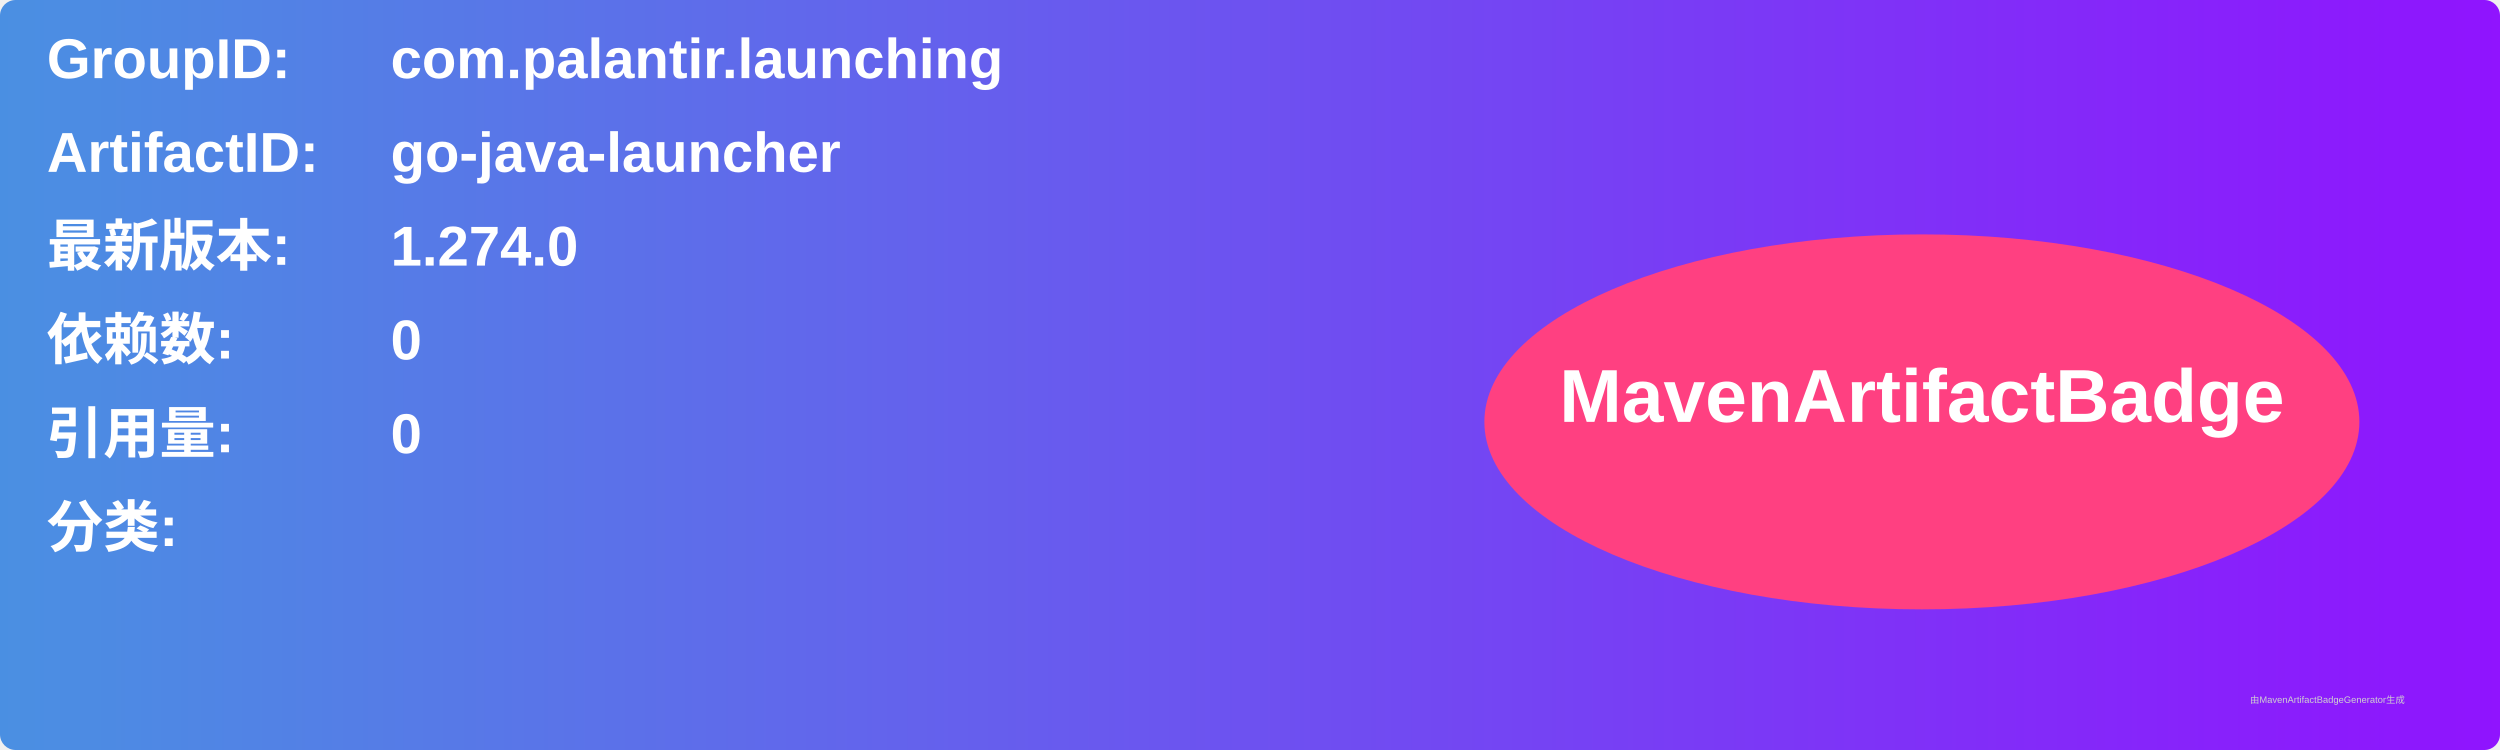
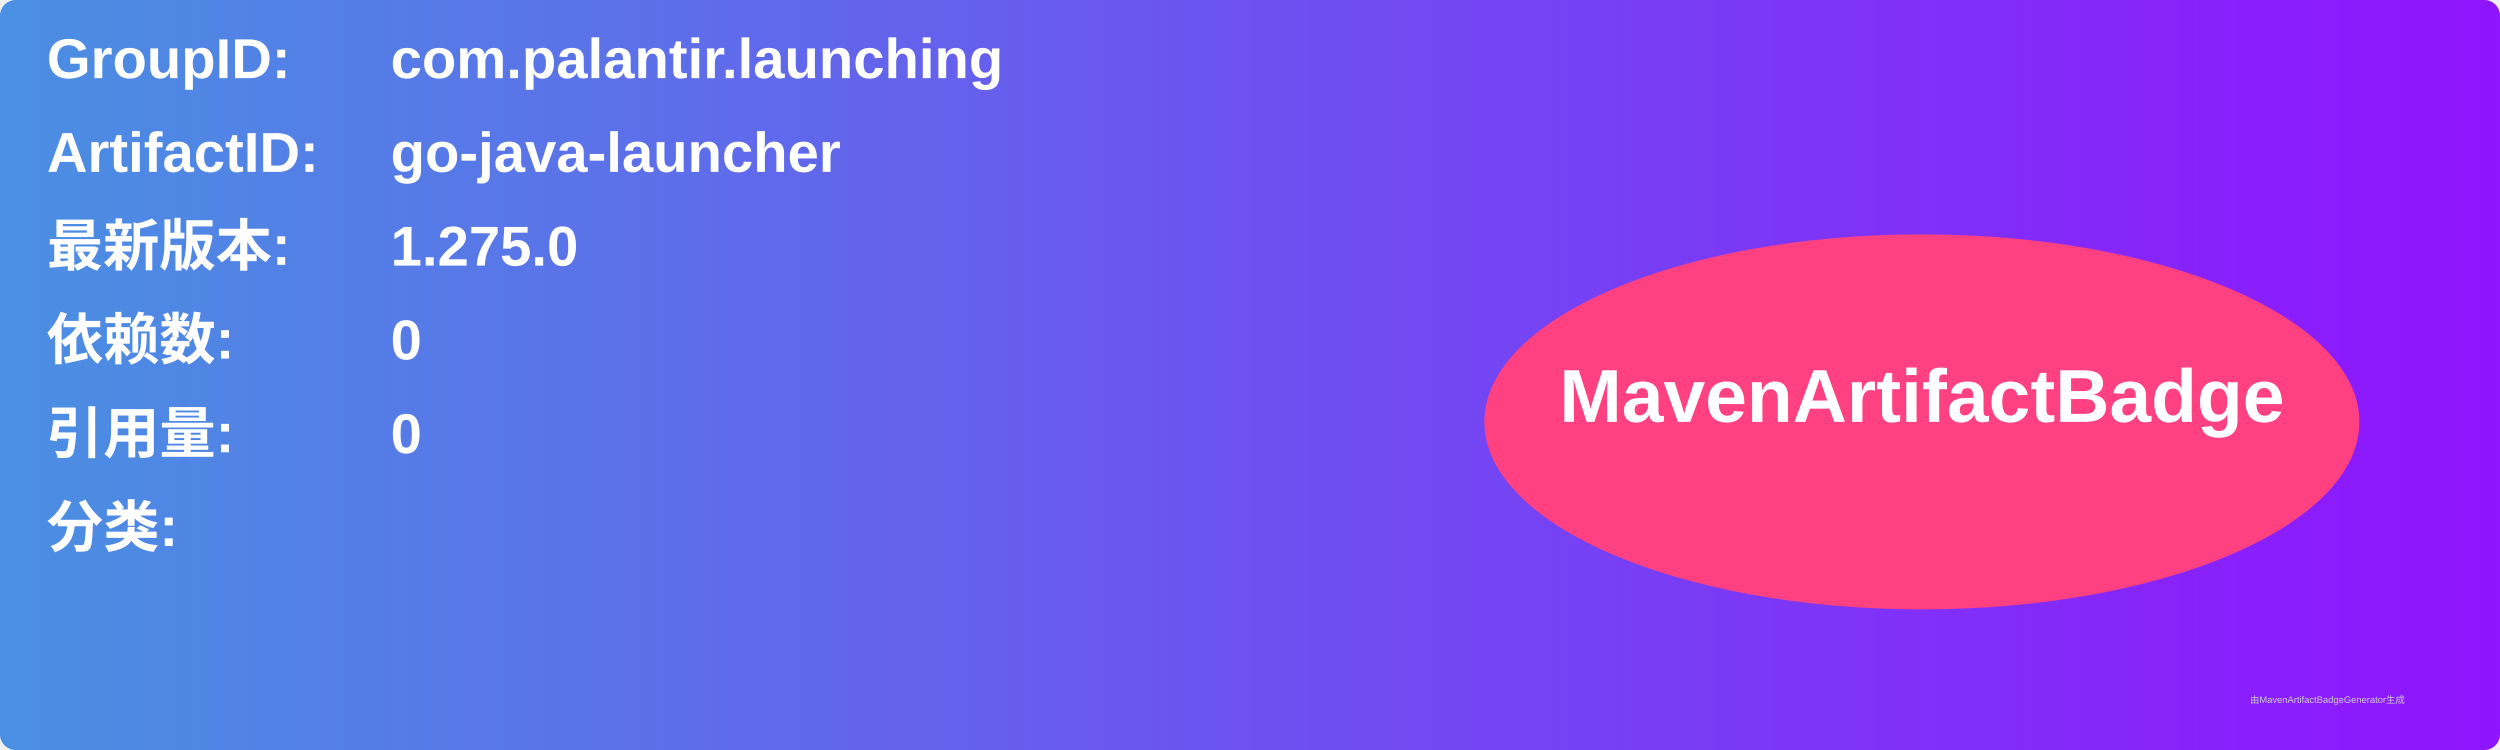
<svg xmlns="http://www.w3.org/2000/svg" width="800" height="240" viewBox="0 0 800 240">
  <linearGradient id="grad" x1="0%" y1="0%" x2="100%" y2="0%">
    <stop offset="0%" stop-color="#4a90e2" />
    <stop offset="100%" stop-color="#9013fe" />
  </linearGradient>
  <rect width="100%" height="100%" rx="5" ry="5" fill="url(#grad)" />
  <g transform="translate(15, 15)">
    <text x="0" y="10" font-family="Arial" font-size="18" fill="white" font-weight="bold" width="260">GroupID:</text>
    <text x="110" y="10" font-family="Arial" font-size="18" fill="white" font-weight="bold" width="460">com.palantir.launching</text>
    <text x="0" y="40" font-family="Arial" font-size="18" fill="white" font-weight="bold" width="260">ArtifactID:</text>
    <text x="110" y="40" font-family="Arial" font-size="18" fill="white" font-weight="bold" width="460">go-java-launcher</text>
    <text x="0" y="70" font-family="Arial" font-size="18" fill="white" font-weight="bold">最新版本:</text>
    <text x="110" y="70" font-family="Arial" font-size="18" fill="white" font-weight="bold">
-       <tspan font-weight="bold">1.274.0</tspan>
+       <tspan font-weight="bold">1.275.0</tspan>
    </text>
    <text x="0" y="100" font-family="Arial" font-size="18" fill="white" font-weight="bold">依赖数: </text>
    <text x="110" y="100" font-family="Arial" font-size="18" fill="white">
      <tspan font-weight="bold">0</tspan>
    </text>
    <text x="0" y="130" font-family="Arial" font-size="18" fill="white" font-weight="bold">引用量: </text>
    <text x="110" y="130" font-family="Arial" font-size="18" fill="white">
      <tspan font-weight="bold">0</tspan>
    </text>
    <text x="0" y="160" font-family="Arial" font-size="18" fill="white" font-weight="bold">分类:</text>
    <text x="10" y="190" font-family="Arial" font-size="10" fill="white">
      <tspan font-weight="bold" />
    </text>
    <ellipse cx="600" cy="120" rx="140" ry="60" fill="#ff4081" />
    <text x="600" y="120" text-anchor="middle" font-family="Arial" font-size="24" fill="white" font-weight="bold">MavenArtifactBadge</text>
  </g>
  <text x="720" y="225" font-family="Arial" font-size="3" fill="#d0d0d0">由MavenArtifactBadgeGenerator生成</text>
</svg>
